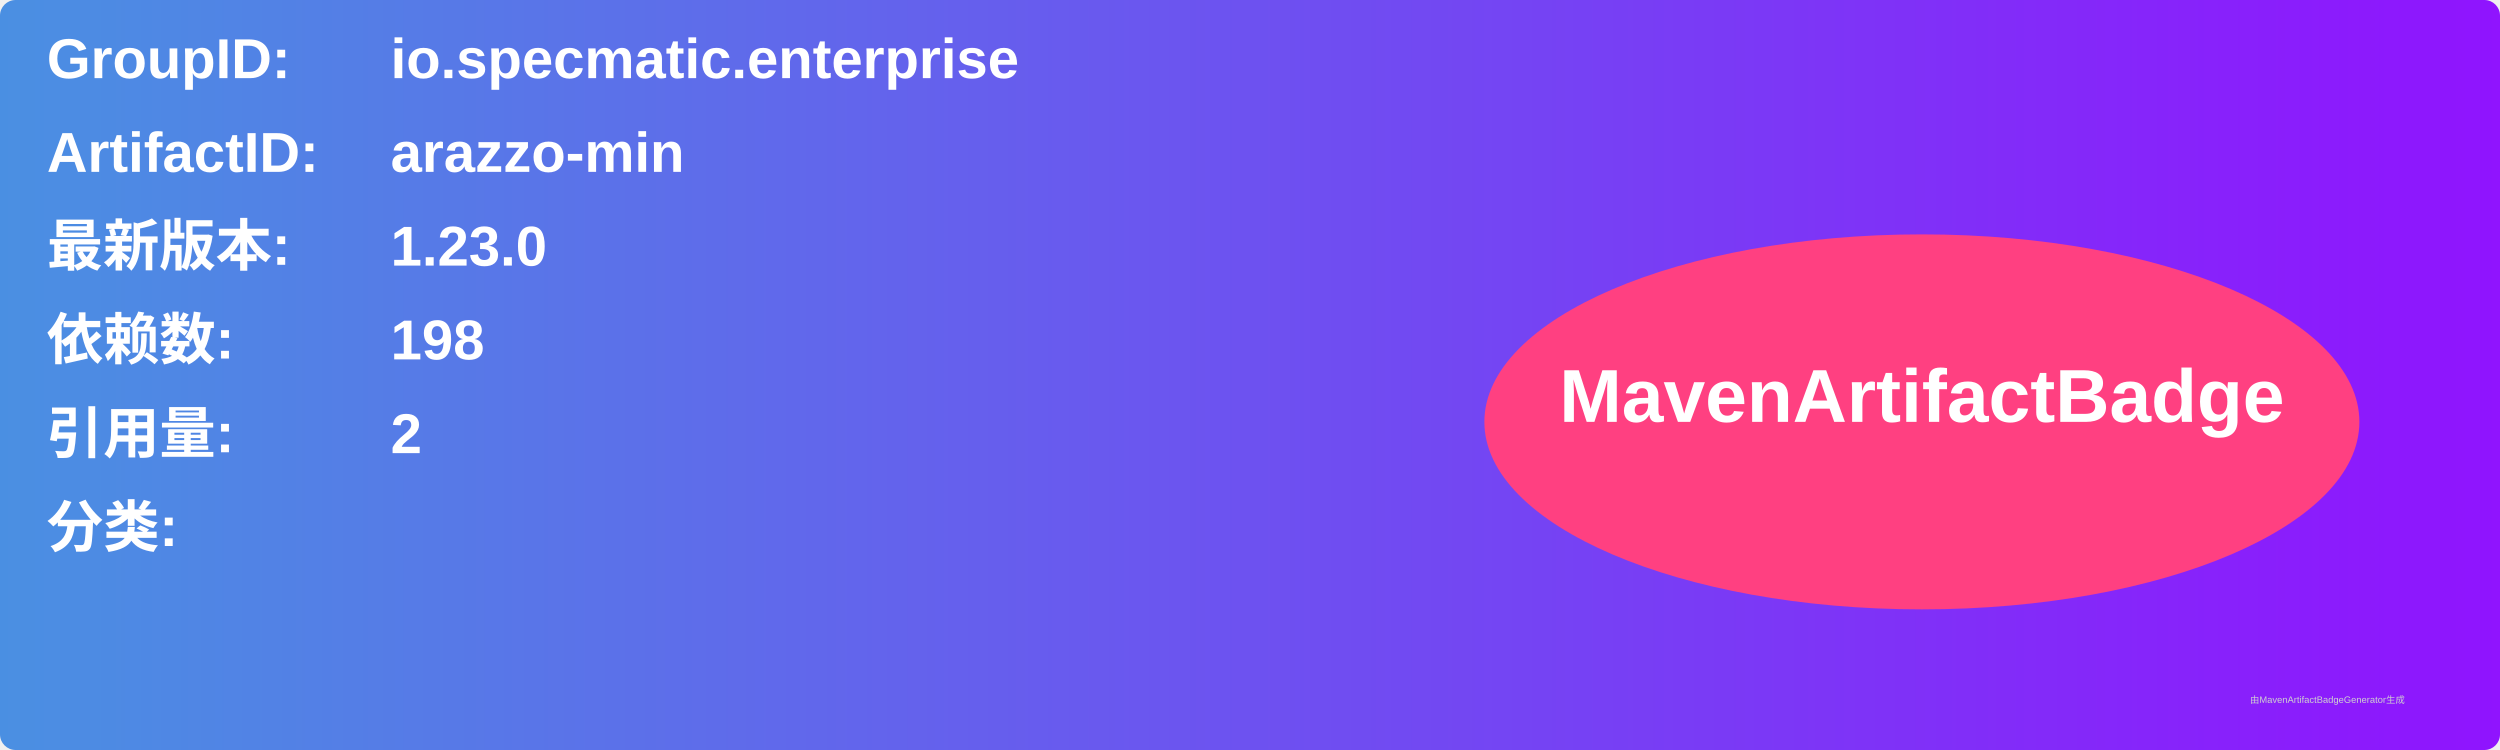
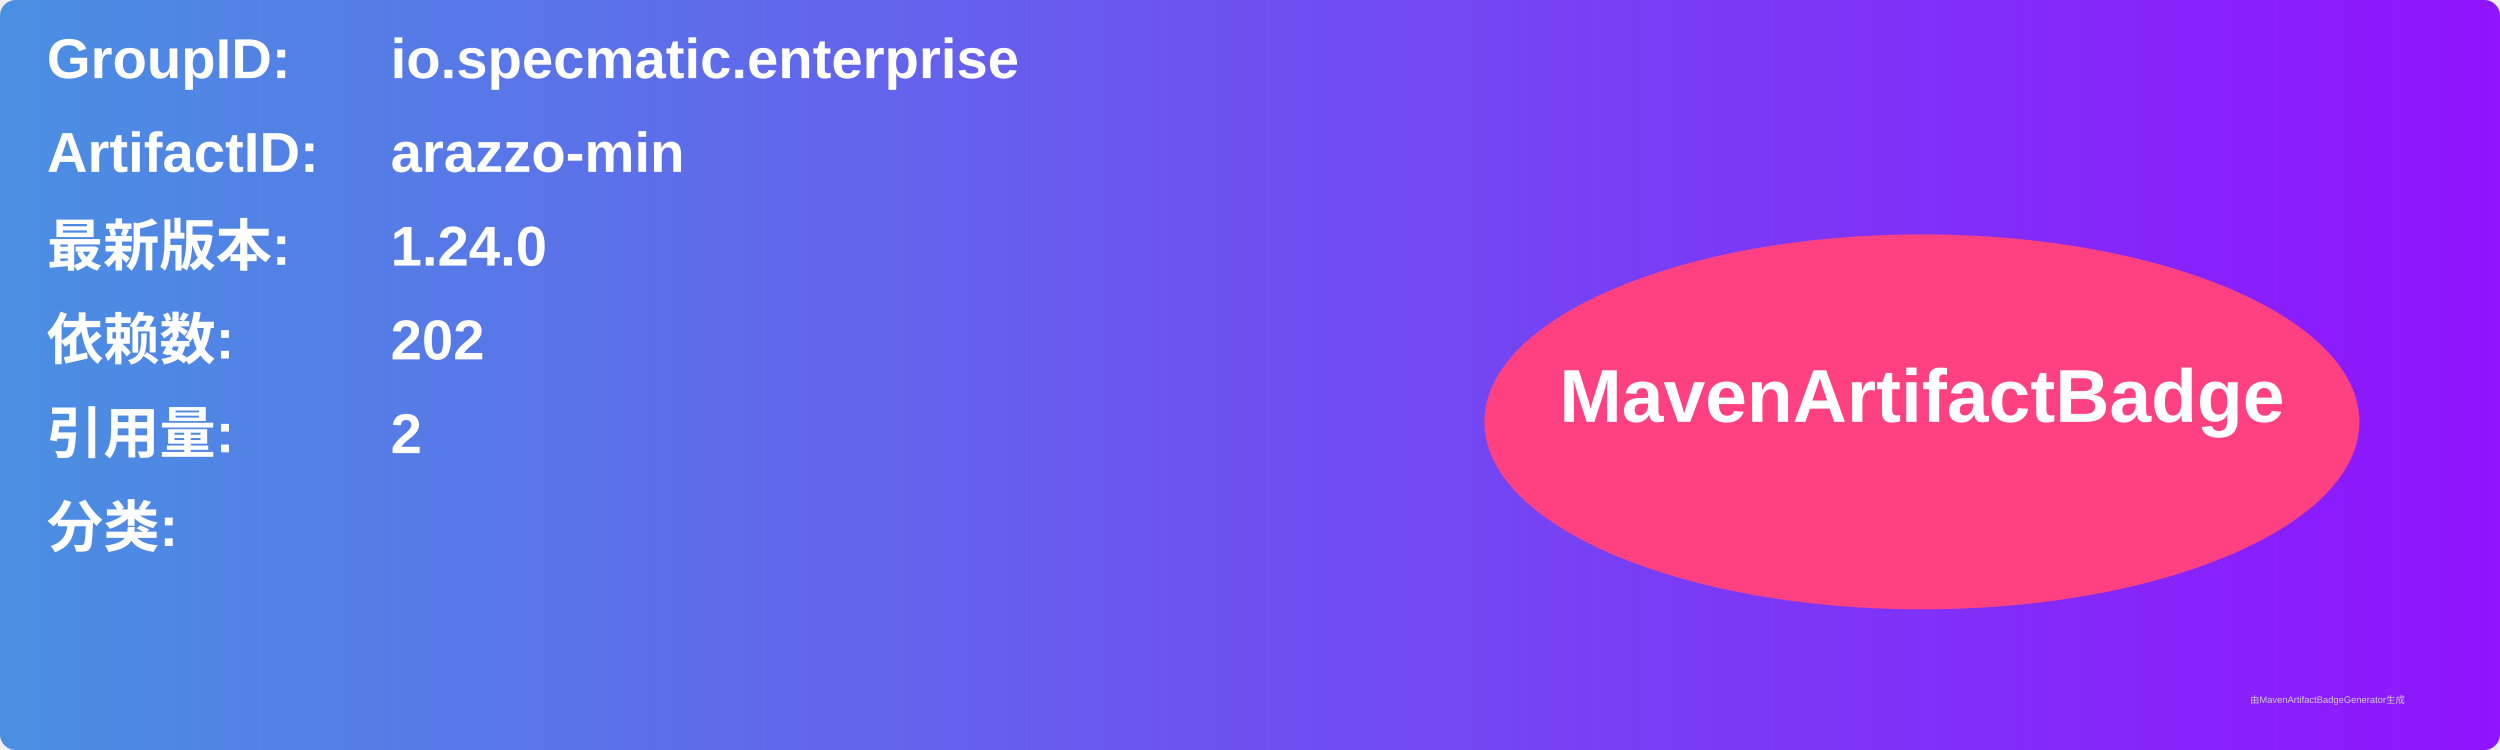
<svg xmlns="http://www.w3.org/2000/svg" width="800" height="240" viewBox="0 0 800 240">
  <linearGradient id="grad" x1="0%" y1="0%" x2="100%" y2="0%">
    <stop offset="0%" stop-color="#4a90e2" />
    <stop offset="100%" stop-color="#9013fe" />
  </linearGradient>
  <rect width="100%" height="100%" rx="5" ry="5" fill="url(#grad)" />
  <g transform="translate(15, 15)">
    <text x="0" y="10" font-family="Arial" font-size="18" fill="white" font-weight="bold" width="260">GroupID:</text>
    <text x="110" y="10" font-family="Arial" font-size="18" fill="white" font-weight="bold" width="460">io.specmatic.enterprise</text>
    <text x="0" y="40" font-family="Arial" font-size="18" fill="white" font-weight="bold" width="260">ArtifactID:</text>
    <text x="110" y="40" font-family="Arial" font-size="18" fill="white" font-weight="bold" width="460">arazzo-min</text>
    <text x="0" y="70" font-family="Arial" font-size="18" fill="white" font-weight="bold">最新版本:</text>
    <text x="110" y="70" font-family="Arial" font-size="18" fill="white" font-weight="bold">
-       <tspan font-weight="bold">1.23.0</tspan>
+       <tspan font-weight="bold">1.24.0</tspan>
    </text>
    <text x="0" y="100" font-family="Arial" font-size="18" fill="white" font-weight="bold">依赖数: </text>
    <text x="110" y="100" font-family="Arial" font-size="18" fill="white">
-       <tspan font-weight="bold">198</tspan>
+       <tspan font-weight="bold">202</tspan>
    </text>
    <text x="0" y="130" font-family="Arial" font-size="18" fill="white" font-weight="bold">引用量: </text>
    <text x="110" y="130" font-family="Arial" font-size="18" fill="white">
      <tspan font-weight="bold">2</tspan>
    </text>
    <text x="0" y="160" font-family="Arial" font-size="18" fill="white" font-weight="bold">分类:</text>
    <text x="10" y="190" font-family="Arial" font-size="10" fill="white">
      <tspan font-weight="bold" />
    </text>
    <ellipse cx="600" cy="120" rx="140" ry="60" fill="#ff4081" />
    <text x="600" y="120" text-anchor="middle" font-family="Arial" font-size="24" fill="white" font-weight="bold">MavenArtifactBadge</text>
  </g>
  <text x="720" y="225" font-family="Arial" font-size="3" fill="#d0d0d0">由MavenArtifactBadgeGenerator生成</text>
</svg>
